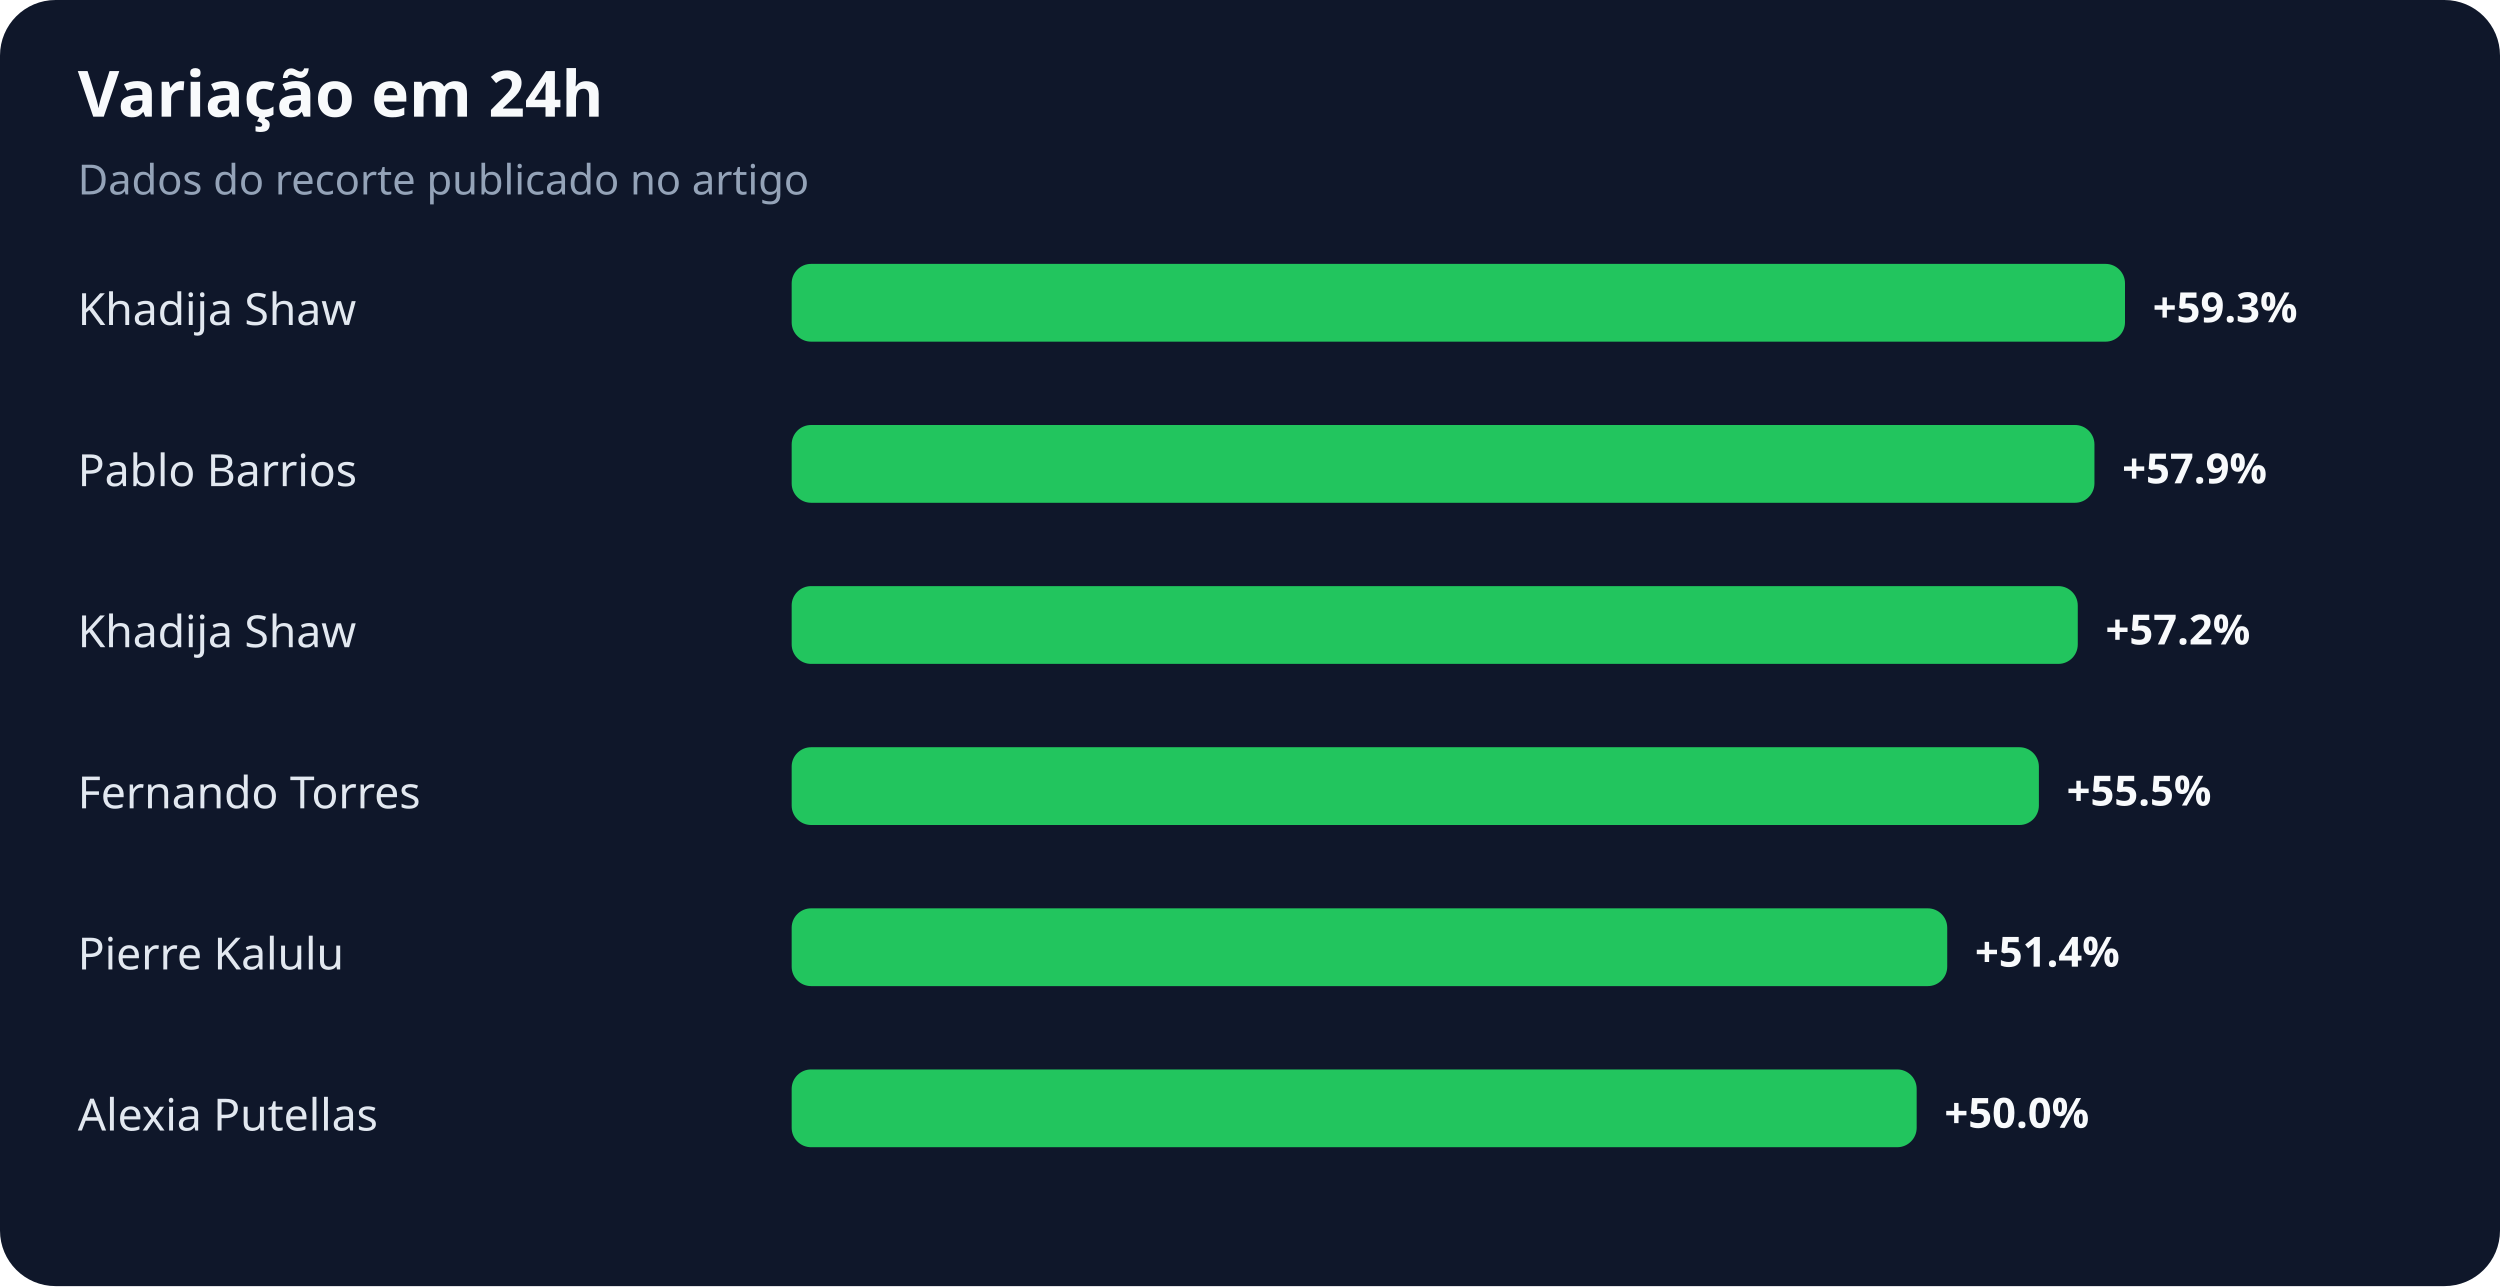
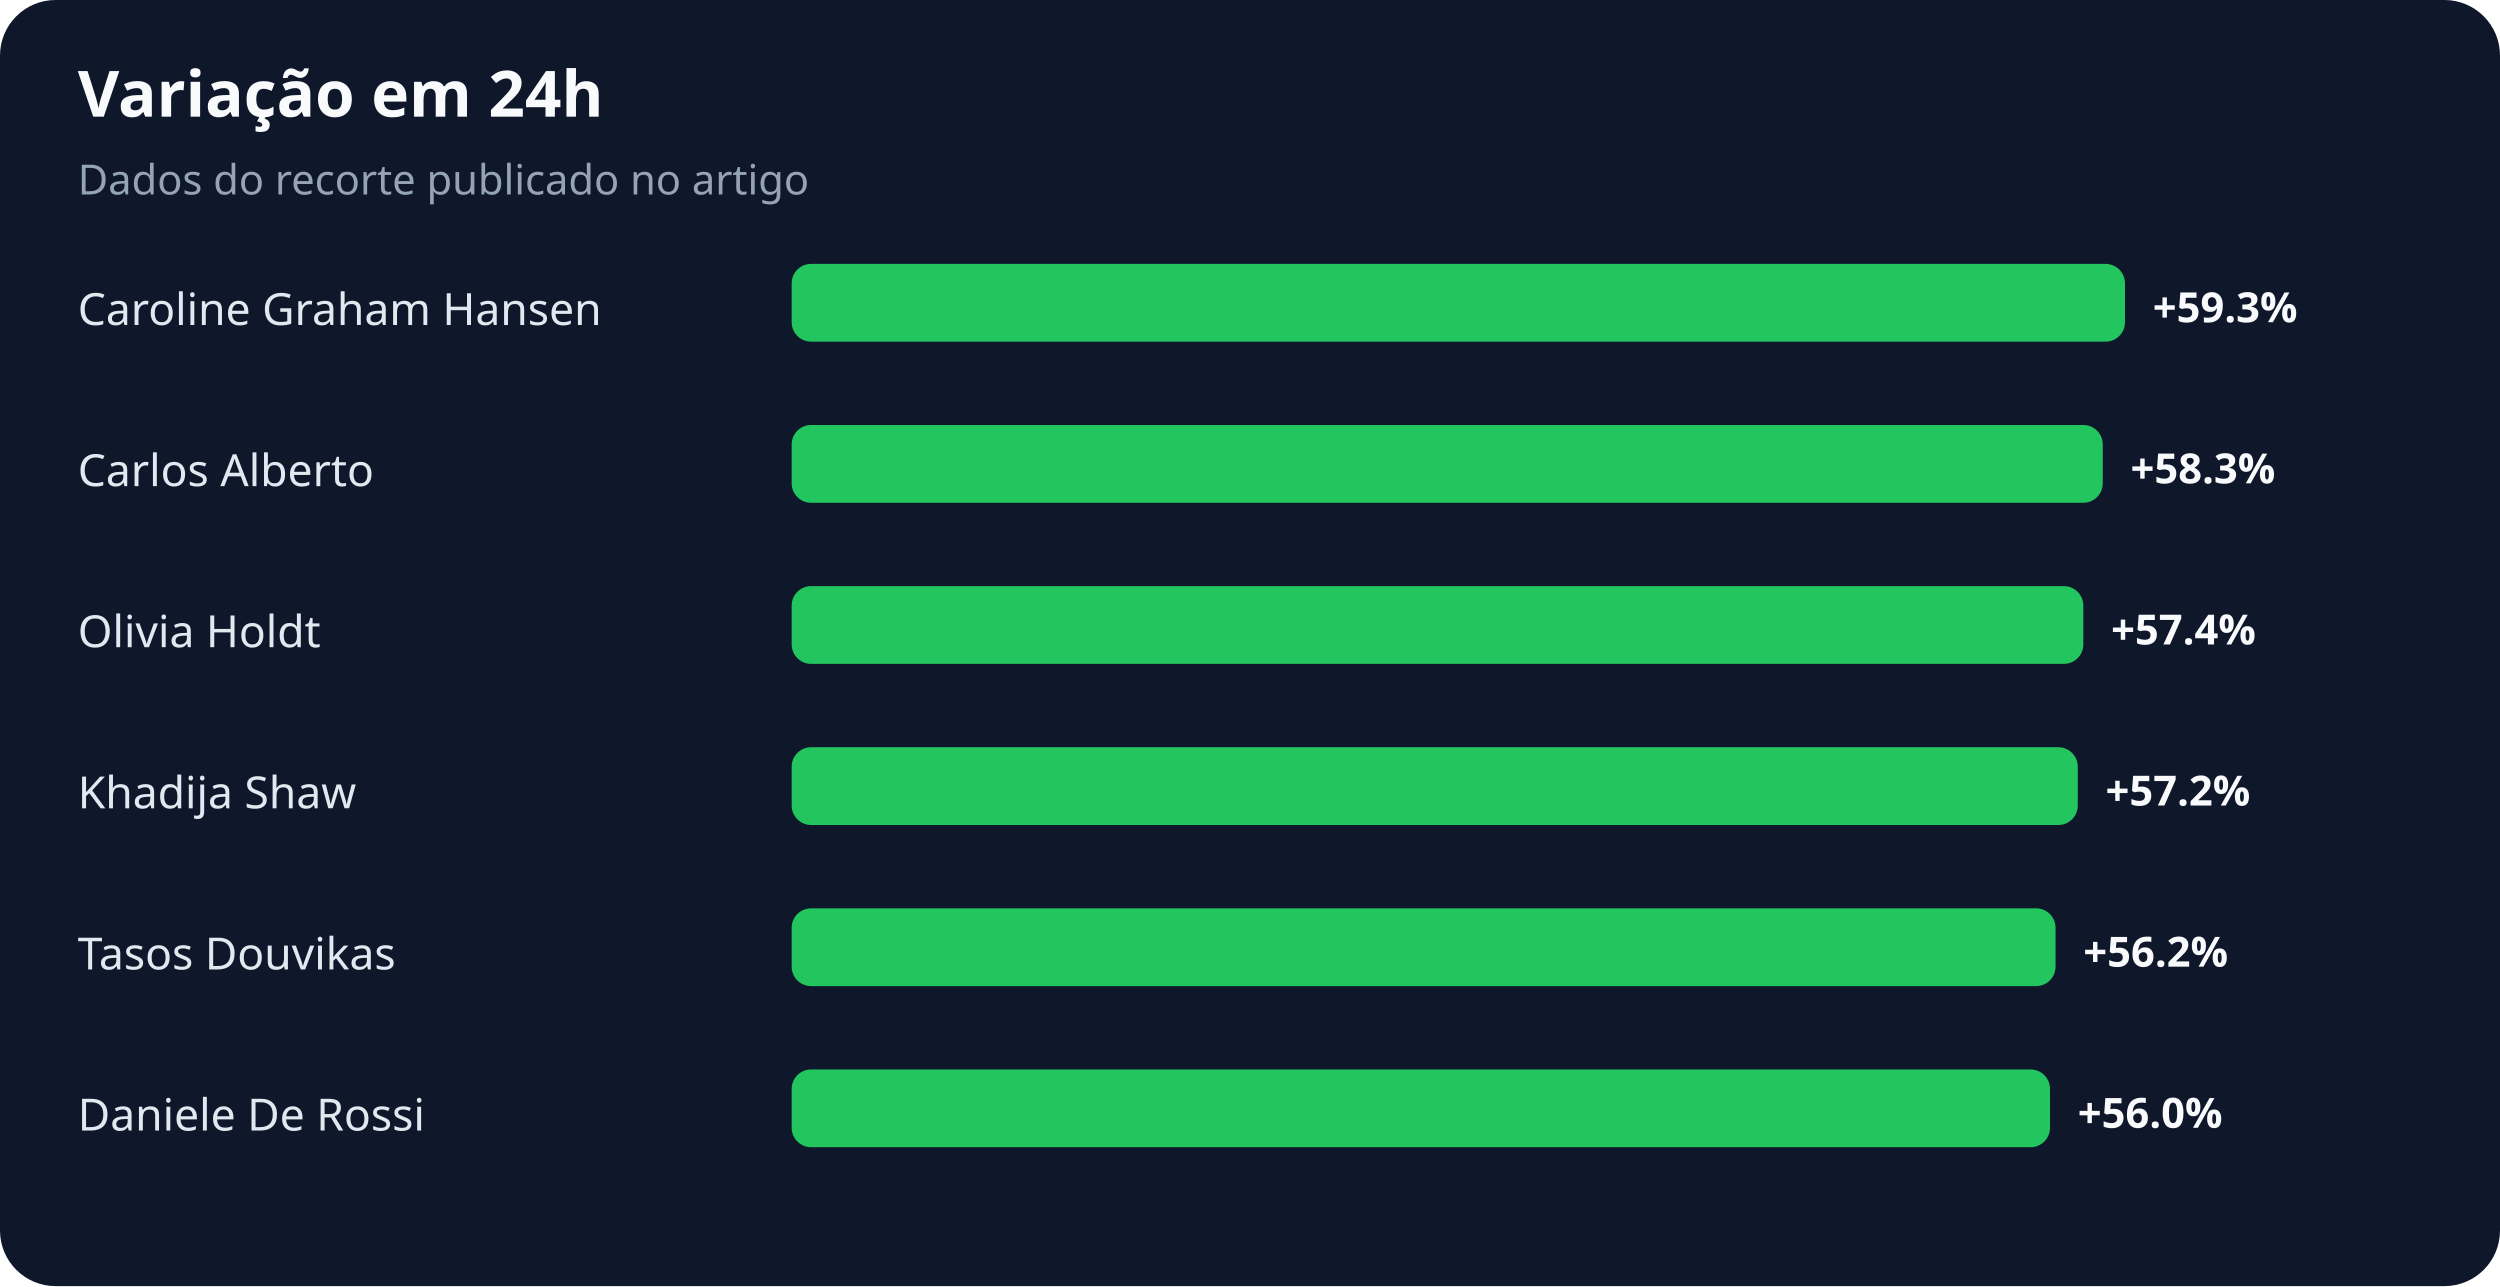
<svg xmlns="http://www.w3.org/2000/svg" width="900" height="463" viewBox="0 0 900 463" role="img" aria-labelledby="title desc">
  <rect width="100%" height="100%" rx="20" fill="#0f172a" />
  <text x="28" y="42" fill="#f8fafc" font-family="system-ui,sans-serif" font-size="23" font-weight="700">Variação em 24h</text>
  <text x="28" y="70" fill="#94a3b8" font-family="system-ui,sans-serif" font-size="15">Dados do recorte publicado no artigo</text>
-   <text x="28" y="117" fill="#e2e8f0" font-family="system-ui,sans-serif" font-size="16">Khadija Shaw</text>
+   <text x="28" y="117" fill="#e2e8f0" font-family="system-ui,sans-serif" font-size="16">Caroline Graham Hansen</text>
  <rect x="285" y="95" width="480" height="28" rx="7" fill="#22c55e" />
  <text x="775" y="116" fill="#f8fafc" font-family="system-ui,sans-serif" font-size="15" font-weight="700">+59.3%</text>
-   <text x="28" y="175" fill="#e2e8f0" font-family="system-ui,sans-serif" font-size="16">Pablo Barrios</text>
-   <rect x="285" y="153" width="469" height="28" rx="7" fill="#22c55e" />
-   <text x="764" y="174" fill="#f8fafc" font-family="system-ui,sans-serif" font-size="15" font-weight="700">+57.9%</text>
-   <text x="28" y="233" fill="#e2e8f0" font-family="system-ui,sans-serif" font-size="16">Khadija Shaw</text>
-   <rect x="285" y="211" width="463" height="28" rx="7" fill="#22c55e" />
-   <text x="758" y="232" fill="#f8fafc" font-family="system-ui,sans-serif" font-size="15" font-weight="700">+57.2%</text>
-   <text x="28" y="291" fill="#e2e8f0" font-family="system-ui,sans-serif" font-size="16">Fernando Torres</text>
-   <rect x="285" y="269" width="449" height="28" rx="7" fill="#22c55e" />
-   <text x="744" y="290" fill="#f8fafc" font-family="system-ui,sans-serif" font-size="15" font-weight="700">+55.5%</text>
-   <text x="28" y="349" fill="#e2e8f0" font-family="system-ui,sans-serif" font-size="16">Pierre Kalulu</text>
-   <rect x="285" y="327" width="416" height="28" rx="7" fill="#22c55e" />
-   <text x="711" y="348" fill="#f8fafc" font-family="system-ui,sans-serif" font-size="15" font-weight="700">+51.4%</text>
-   <text x="28" y="407" fill="#e2e8f0" font-family="system-ui,sans-serif" font-size="16">Alexia Putellas</text>
-   <rect x="285" y="385" width="405" height="28" rx="7" fill="#22c55e" />
-   <text x="700" y="406" fill="#f8fafc" font-family="system-ui,sans-serif" font-size="15" font-weight="700">+50.0%</text>
+   <text x="28" y="175" fill="#e2e8f0" font-family="system-ui,sans-serif" font-size="16">Carlos Alberto</text>
+   <rect x="285" y="153" width="472" height="28" rx="7" fill="#22c55e" />
+   <text x="767" y="174" fill="#f8fafc" font-family="system-ui,sans-serif" font-size="15" font-weight="700">+58.3%</text>
+   <text x="28" y="233" fill="#e2e8f0" font-family="system-ui,sans-serif" font-size="16">Olivia Holdt</text>
+   <rect x="285" y="211" width="465" height="28" rx="7" fill="#22c55e" />
+   <text x="760" y="232" fill="#f8fafc" font-family="system-ui,sans-serif" font-size="15" font-weight="700">+57.4%</text>
+   <text x="28" y="291" fill="#e2e8f0" font-family="system-ui,sans-serif" font-size="16">Khadija Shaw</text>
+   <rect x="285" y="269" width="463" height="28" rx="7" fill="#22c55e" />
+   <text x="758" y="290" fill="#f8fafc" font-family="system-ui,sans-serif" font-size="15" font-weight="700">+57.2%</text>
+   <text x="28" y="349" fill="#e2e8f0" font-family="system-ui,sans-serif" font-size="16">Tasos Douvikas</text>
+   <rect x="285" y="327" width="455" height="28" rx="7" fill="#22c55e" />
+   <text x="750" y="348" fill="#f8fafc" font-family="system-ui,sans-serif" font-size="15" font-weight="700">+56.2%</text>
+   <text x="28" y="407" fill="#e2e8f0" font-family="system-ui,sans-serif" font-size="16">Daniele De Rossi</text>
+   <rect x="285" y="385" width="453" height="28" rx="7" fill="#22c55e" />
+   <text x="748" y="406" fill="#f8fafc" font-family="system-ui,sans-serif" font-size="15" font-weight="700">+56.0%</text>
</svg>
